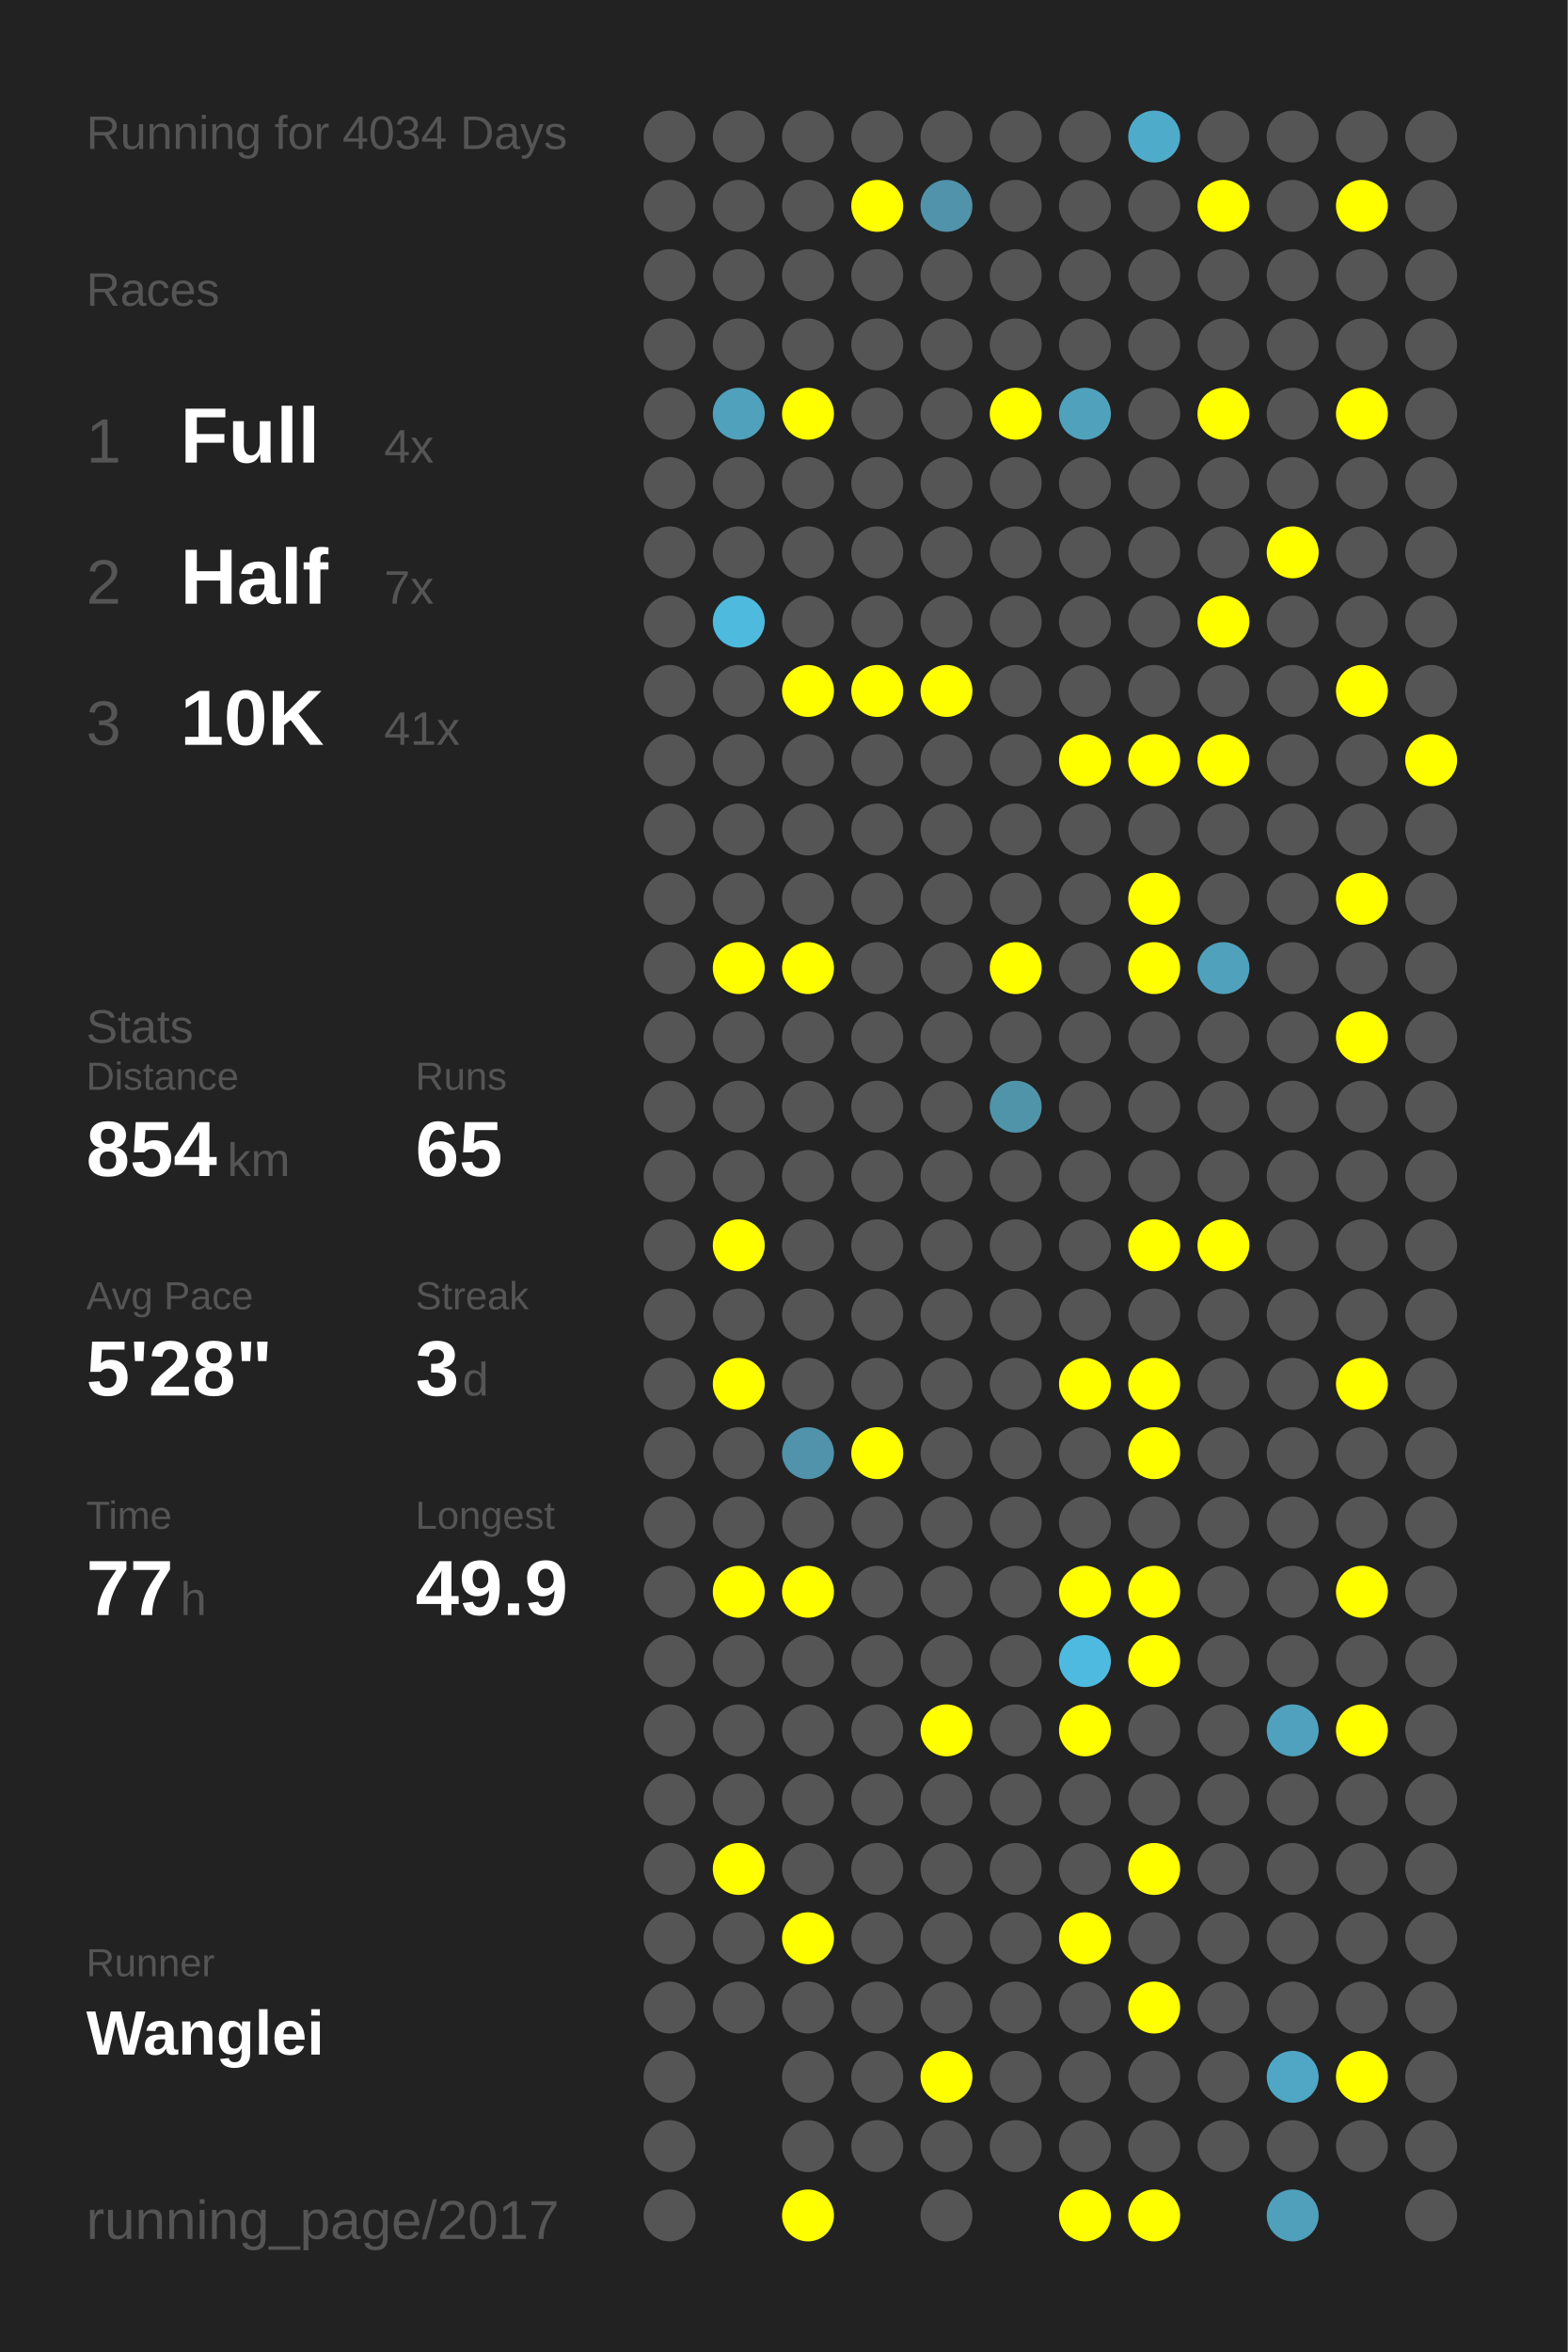
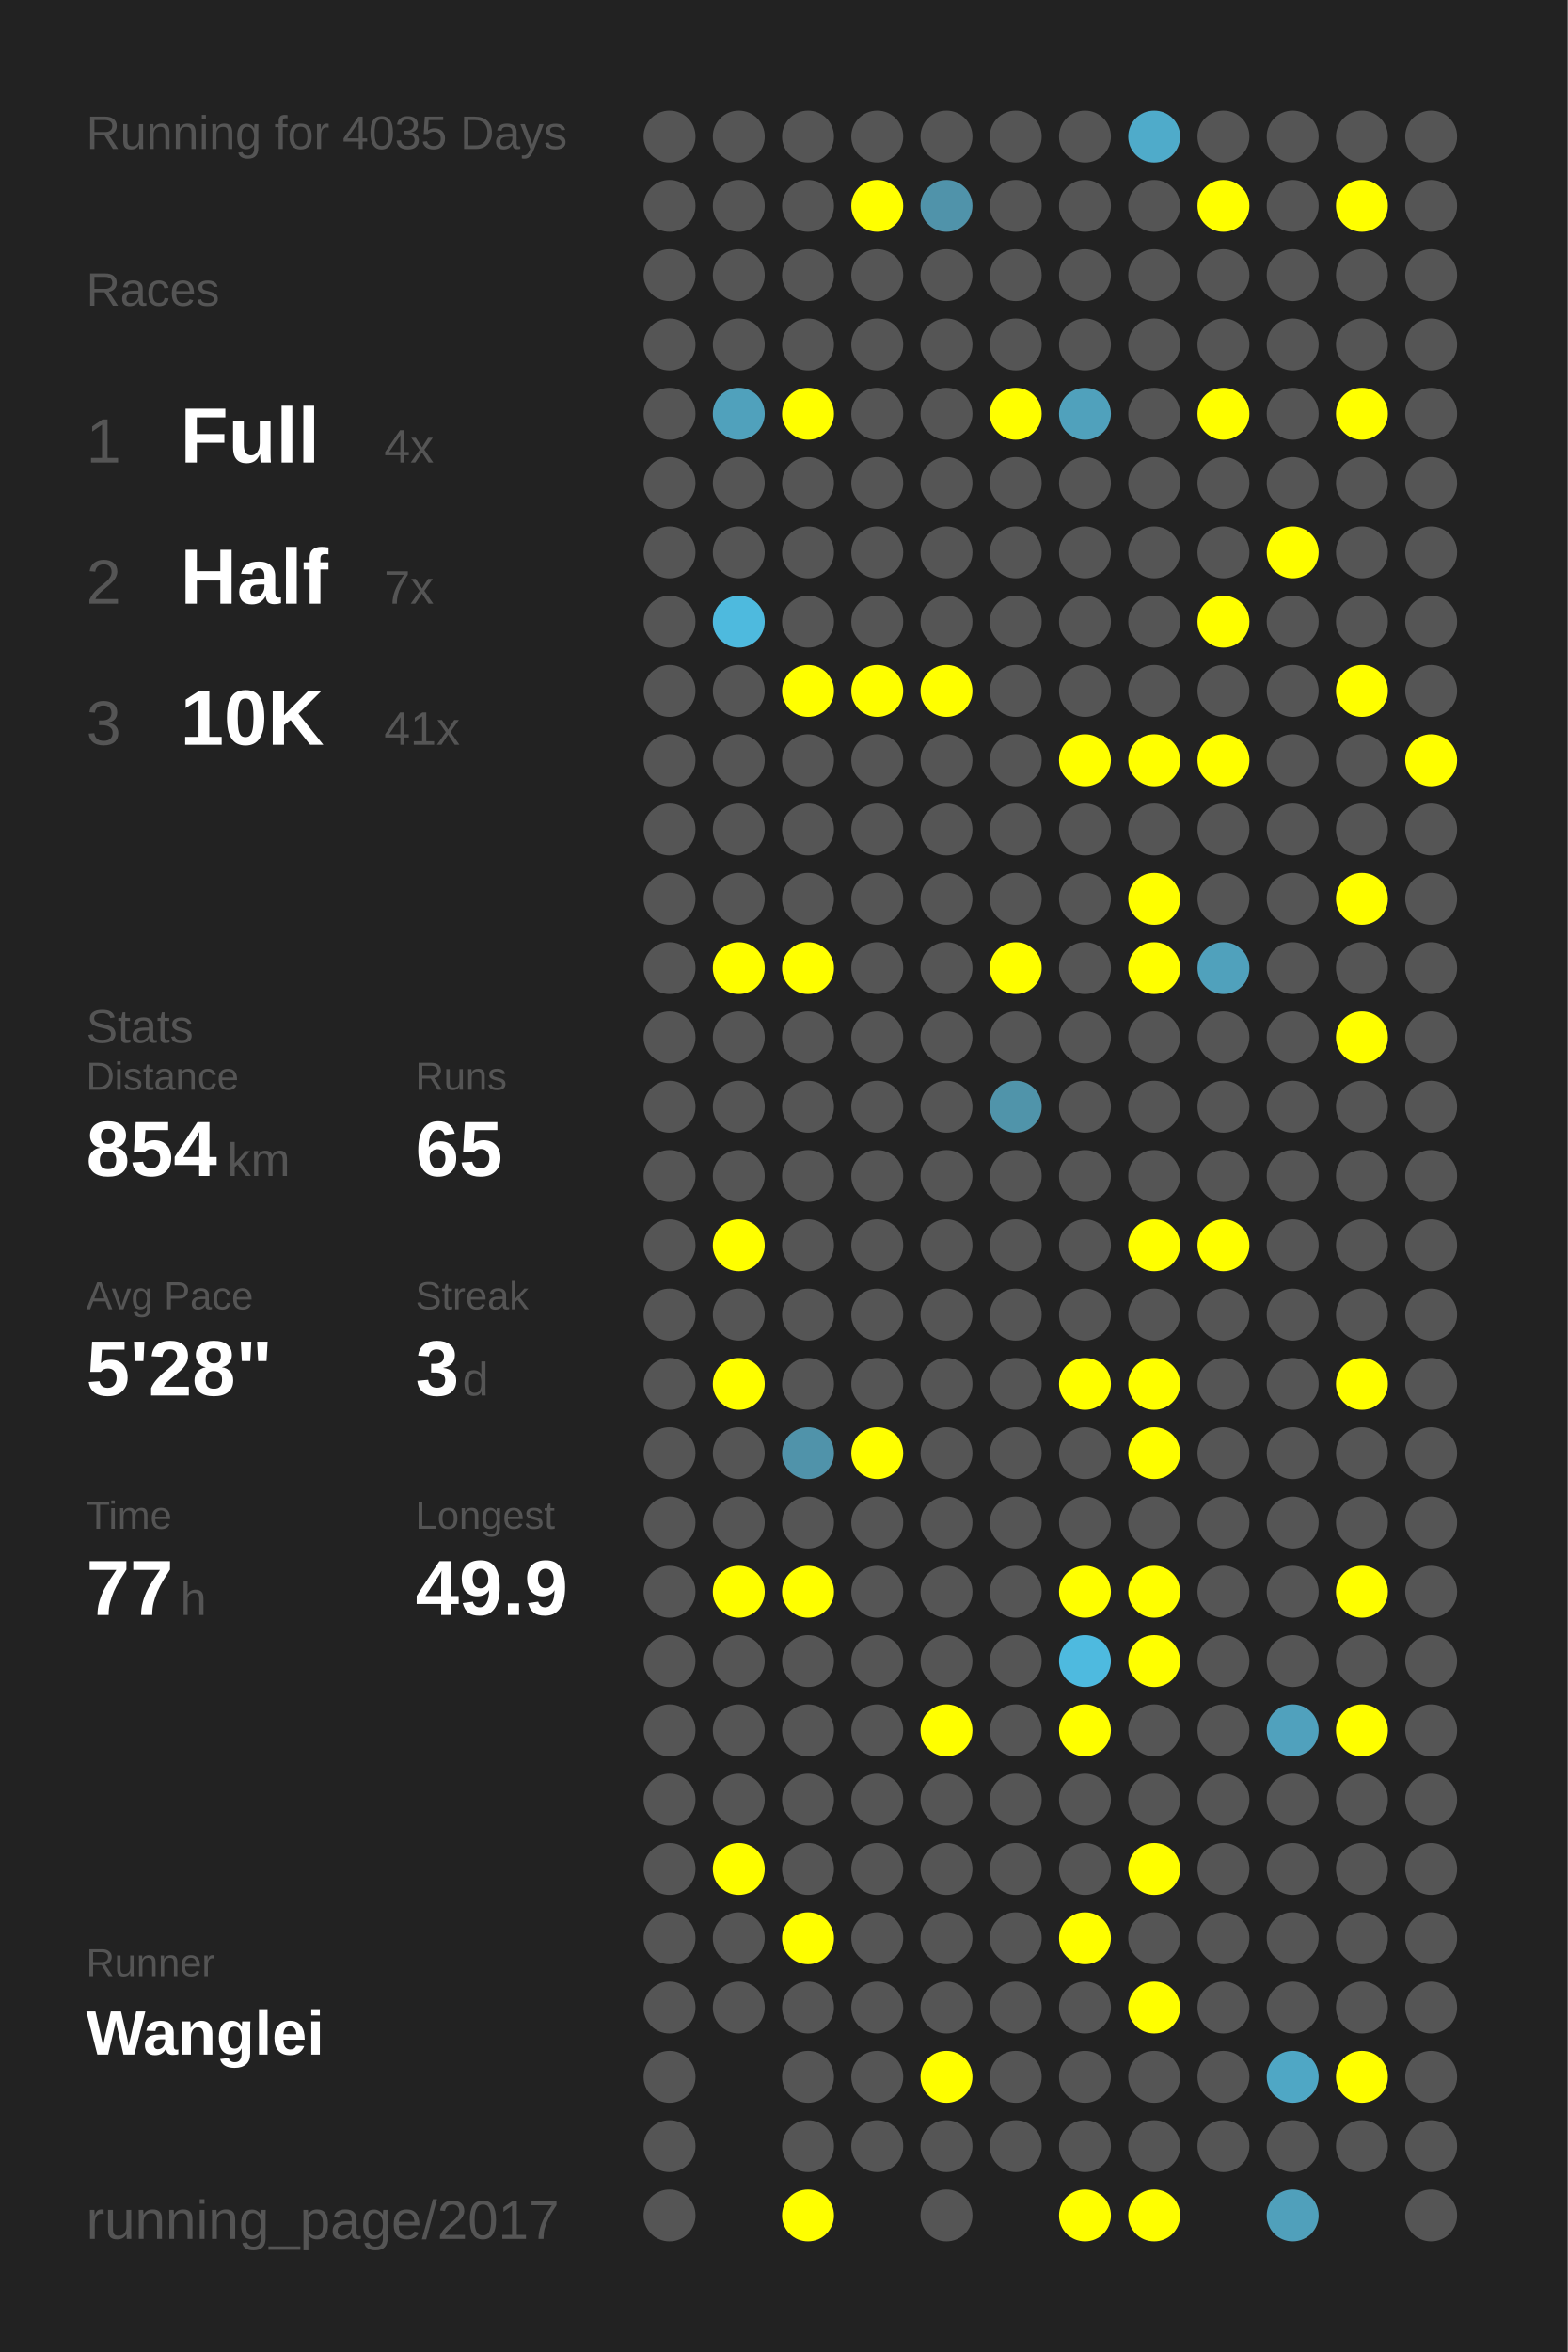
<svg xmlns="http://www.w3.org/2000/svg" baseProfile="full" height="300mm" version="1.1" viewBox="0,0,200,300" width="200mm">
  <defs />
  <rect fill="#222222" height="300" width="200" x="0" y="0" />
-   <text fill="#555555" style="font-size:6px; font-family:Arial;" x="11" y="19">Running for 4034 Days</text>
+   <text fill="#555555" style="font-size:6px; font-family:Arial;" x="11" y="19">Running for 4035 Days</text>
  <text fill="#555555" style="font-size:6px; font-family:Arial;" x="11" y="39">Races</text>
  <text fill="#555555" style="font-size:8px; font-family:Arial;" x="11" y="59">1</text>
  <text fill="#FFFFFF" style="font-size:10px; font-family:Arial; font-weight:bold;" x="23" y="59">Full</text>
  <text fill="#555555" style="font-size:6px; font-family:Arial;" x="49" y="59">4x</text>
  <text fill="#555555" style="font-size:8px; font-family:Arial;" x="11" y="77">2</text>
  <text fill="#FFFFFF" style="font-size:10px; font-family:Arial; font-weight:bold;" x="23" y="77">Half</text>
  <text fill="#555555" style="font-size:6px; font-family:Arial;" x="49" y="77">7x</text>
  <text fill="#555555" style="font-size:8px; font-family:Arial;" x="11" y="95">3</text>
  <text fill="#FFFFFF" style="font-size:10px; font-family:Arial; font-weight:bold;" x="23" y="95">10K</text>
  <text fill="#555555" style="font-size:6px; font-family:Arial;" x="49" y="95">41x</text>
  <text fill="#555555" style="font-size:6px; font-family:Arial;" x="11" y="133">Stats</text>
  <text fill="#555555" style="font-size:5px; font-family:Arial;" x="11" y="139">Distance</text>
  <text fill="#FFFFFF" style="font-size:10px; font-family:Arial; font-weight:bold;" x="11" y="150">854</text>
  <text fill="#555555" style="font-size:6px; font-family:Arial;" x="29" y="150">km</text>
  <text fill="#555555" style="font-size:5px; font-family:Arial;" x="53" y="139">Runs</text>
  <text fill="#FFFFFF" style="font-size:10px; font-family:Arial; font-weight:bold;" x="53" y="150">65</text>
  <text fill="#555555" style="font-size:5px; font-family:Arial;" x="11" y="167">Avg Pace</text>
  <text fill="#FFFFFF" style="font-size:10px; font-family:Arial; font-weight:bold;" x="11" y="178">5'28"</text>
  <text fill="#555555" style="font-size:5px; font-family:Arial;" x="53" y="167">Streak</text>
  <text fill="#FFFFFF" style="font-size:10px; font-family:Arial; font-weight:bold;" x="53" y="178">3</text>
  <text fill="#555555" style="font-size:6px; font-family:Arial;" x="59" y="178">d</text>
  <text fill="#555555" style="font-size:5px; font-family:Arial;" x="11" y="195">Time</text>
  <text fill="#FFFFFF" style="font-size:10px; font-family:Arial; font-weight:bold;" x="11" y="206">77</text>
  <text fill="#555555" style="font-size:6px; font-family:Arial;" x="23" y="206">h</text>
  <text fill="#555555" style="font-size:5px; font-family:Arial;" x="53" y="195">Longest</text>
  <text fill="#FFFFFF" style="font-size:10px; font-family:Arial; font-weight:bold;" x="53" y="206">49.9</text>
  <text fill="#555555" style="font-size:5px; font-family:Arial;" x="11" y="252.065">Runner</text>
  <text fill="#FFFFFF" style="font-size:8px; font-family:Arial; font-weight:bold;" x="11" y="262.065">Wanglei</text>
  <text fill="#555555" style="font-size:7px; font-family:Arial;" x="11" y="285.581">running_page/2017</text>
  <circle cx="85.417" cy="17.419" fill="#555555" r="3.312" />
  <circle cx="85.417" cy="26.258" fill="#555555" r="3.312" />
  <circle cx="85.417" cy="35.097" fill="#555555" r="3.312" />
  <circle cx="85.417" cy="43.935" fill="#555555" r="3.312" />
  <circle cx="85.417" cy="52.774" fill="#555555" r="3.312" />
  <circle cx="85.417" cy="61.613" fill="#555555" r="3.312" />
  <circle cx="85.417" cy="70.452" fill="#555555" r="3.312" />
  <circle cx="85.417" cy="79.29" fill="#555555" r="3.312" />
  <circle cx="85.417" cy="88.129" fill="#555555" r="3.312" />
  <circle cx="85.417" cy="96.968" fill="#555555" r="3.312" />
  <circle cx="85.417" cy="105.806" fill="#555555" r="3.312" />
  <circle cx="85.417" cy="114.645" fill="#555555" r="3.312" />
  <circle cx="85.417" cy="123.484" fill="#555555" r="3.312" />
  <circle cx="85.417" cy="132.323" fill="#555555" r="3.312" />
  <circle cx="85.417" cy="141.161" fill="#555555" r="3.312" />
  <circle cx="85.417" cy="150" fill="#555555" r="3.312" />
  <circle cx="85.417" cy="158.839" fill="#555555" r="3.312" />
  <circle cx="85.417" cy="167.677" fill="#555555" r="3.312" />
  <circle cx="85.417" cy="176.516" fill="#555555" r="3.312" />
  <circle cx="85.417" cy="185.355" fill="#555555" r="3.312" />
  <circle cx="85.417" cy="194.194" fill="#555555" r="3.312" />
  <circle cx="85.417" cy="203.032" fill="#555555" r="3.312" />
  <circle cx="85.417" cy="211.871" fill="#555555" r="3.312" />
  <circle cx="85.417" cy="220.71" fill="#555555" r="3.312" />
  <circle cx="85.417" cy="229.548" fill="#555555" r="3.312" />
  <circle cx="85.417" cy="238.387" fill="#555555" r="3.312" />
  <circle cx="85.417" cy="247.226" fill="#555555" r="3.312" />
  <circle cx="85.417" cy="256.065" fill="#555555" r="3.312" />
  <circle cx="85.417" cy="264.903" fill="#555555" r="3.312" />
  <circle cx="85.417" cy="273.742" fill="#555555" r="3.312" />
  <circle cx="85.417" cy="282.581" fill="#555555" r="3.312" />
  <circle cx="94.25" cy="17.419" fill="#555555" r="3.312" />
  <circle cx="94.25" cy="26.258" fill="#555555" r="3.312" />
  <circle cx="94.25" cy="35.097" fill="#555555" r="3.312" />
  <circle cx="94.25" cy="43.935" fill="#555555" r="3.312" />
  <circle cx="94.25" cy="52.774" fill="#50a1bc" r="3.312" />
  <circle cx="94.25" cy="61.613" fill="#555555" r="3.312" />
  <circle cx="94.25" cy="70.452" fill="#555555" r="3.312" />
  <circle cx="94.25" cy="79.29" fill="#4ebade" r="3.312" />
  <circle cx="94.25" cy="88.129" fill="#555555" r="3.312" />
  <circle cx="94.25" cy="96.968" fill="#555555" r="3.312" />
  <circle cx="94.25" cy="105.806" fill="#555555" r="3.312" />
  <circle cx="94.25" cy="114.645" fill="#555555" r="3.312" />
  <circle cx="94.25" cy="123.484" fill="#FFFF00" r="3.312" />
  <circle cx="94.25" cy="132.323" fill="#555555" r="3.312" />
  <circle cx="94.25" cy="141.161" fill="#555555" r="3.312" />
  <circle cx="94.25" cy="150" fill="#555555" r="3.312" />
  <circle cx="94.25" cy="158.839" fill="#FFFF00" r="3.312" />
  <circle cx="94.25" cy="167.677" fill="#555555" r="3.312" />
  <circle cx="94.25" cy="176.516" fill="#FFFF00" r="3.312" />
  <circle cx="94.25" cy="185.355" fill="#555555" r="3.312" />
  <circle cx="94.25" cy="194.194" fill="#555555" r="3.312" />
  <circle cx="94.25" cy="203.032" fill="#FFFF00" r="3.312" />
  <circle cx="94.25" cy="211.871" fill="#555555" r="3.312" />
  <circle cx="94.25" cy="220.71" fill="#555555" r="3.312" />
  <circle cx="94.25" cy="229.548" fill="#555555" r="3.312" />
  <circle cx="94.25" cy="238.387" fill="#FFFF00" r="3.312" />
  <circle cx="94.25" cy="247.226" fill="#555555" r="3.312" />
  <circle cx="94.25" cy="256.065" fill="#555555" r="3.312" />
  <circle cx="103.083" cy="17.419" fill="#555555" r="3.312" />
  <circle cx="103.083" cy="26.258" fill="#555555" r="3.312" />
  <circle cx="103.083" cy="35.097" fill="#555555" r="3.312" />
  <circle cx="103.083" cy="43.935" fill="#555555" r="3.312" />
  <circle cx="103.083" cy="52.774" fill="#FFFF00" r="3.312" />
  <circle cx="103.083" cy="61.613" fill="#555555" r="3.312" />
  <circle cx="103.083" cy="70.452" fill="#555555" r="3.312" />
  <circle cx="103.083" cy="79.29" fill="#555555" r="3.312" />
  <circle cx="103.083" cy="88.129" fill="#FFFF00" r="3.312" />
  <circle cx="103.083" cy="96.968" fill="#555555" r="3.312" />
  <circle cx="103.083" cy="105.806" fill="#555555" r="3.312" />
  <circle cx="103.083" cy="114.645" fill="#555555" r="3.312" />
  <circle cx="103.083" cy="123.484" fill="#FFFF00" r="3.312" />
  <circle cx="103.083" cy="132.323" fill="#555555" r="3.312" />
  <circle cx="103.083" cy="141.161" fill="#555555" r="3.312" />
  <circle cx="103.083" cy="150" fill="#555555" r="3.312" />
  <circle cx="103.083" cy="158.839" fill="#555555" r="3.312" />
  <circle cx="103.083" cy="167.677" fill="#555555" r="3.312" />
  <circle cx="103.083" cy="176.516" fill="#555555" r="3.312" />
  <circle cx="103.083" cy="185.355" fill="#5093aa" r="3.312" />
  <circle cx="103.083" cy="194.194" fill="#555555" r="3.312" />
  <circle cx="103.083" cy="203.032" fill="#FFFF00" r="3.312" />
  <circle cx="103.083" cy="211.871" fill="#555555" r="3.312" />
  <circle cx="103.083" cy="220.71" fill="#555555" r="3.312" />
  <circle cx="103.083" cy="229.548" fill="#555555" r="3.312" />
  <circle cx="103.083" cy="238.387" fill="#555555" r="3.312" />
  <circle cx="103.083" cy="247.226" fill="#FFFF00" r="3.312" />
  <circle cx="103.083" cy="256.065" fill="#555555" r="3.312" />
  <circle cx="103.083" cy="264.903" fill="#555555" r="3.312" />
  <circle cx="103.083" cy="273.742" fill="#555555" r="3.312" />
  <circle cx="103.083" cy="282.581" fill="#FFFF00" r="3.312" />
  <circle cx="111.917" cy="17.419" fill="#555555" r="3.312" />
  <circle cx="111.917" cy="26.258" fill="#FFFF00" r="3.312" />
  <circle cx="111.917" cy="35.097" fill="#555555" r="3.312" />
  <circle cx="111.917" cy="43.935" fill="#555555" r="3.312" />
  <circle cx="111.917" cy="52.774" fill="#555555" r="3.312" />
  <circle cx="111.917" cy="61.613" fill="#555555" r="3.312" />
  <circle cx="111.917" cy="70.452" fill="#555555" r="3.312" />
  <circle cx="111.917" cy="79.29" fill="#555555" r="3.312" />
  <circle cx="111.917" cy="88.129" fill="#FFFF00" r="3.312" />
  <circle cx="111.917" cy="96.968" fill="#555555" r="3.312" />
  <circle cx="111.917" cy="105.806" fill="#555555" r="3.312" />
  <circle cx="111.917" cy="114.645" fill="#555555" r="3.312" />
  <circle cx="111.917" cy="123.484" fill="#555555" r="3.312" />
  <circle cx="111.917" cy="132.323" fill="#555555" r="3.312" />
  <circle cx="111.917" cy="141.161" fill="#555555" r="3.312" />
  <circle cx="111.917" cy="150" fill="#555555" r="3.312" />
  <circle cx="111.917" cy="158.839" fill="#555555" r="3.312" />
  <circle cx="111.917" cy="167.677" fill="#555555" r="3.312" />
  <circle cx="111.917" cy="176.516" fill="#555555" r="3.312" />
  <circle cx="111.917" cy="185.355" fill="#FFFF00" r="3.312" />
  <circle cx="111.917" cy="194.194" fill="#555555" r="3.312" />
  <circle cx="111.917" cy="203.032" fill="#555555" r="3.312" />
  <circle cx="111.917" cy="211.871" fill="#555555" r="3.312" />
  <circle cx="111.917" cy="220.71" fill="#555555" r="3.312" />
  <circle cx="111.917" cy="229.548" fill="#555555" r="3.312" />
  <circle cx="111.917" cy="238.387" fill="#555555" r="3.312" />
  <circle cx="111.917" cy="247.226" fill="#555555" r="3.312" />
  <circle cx="111.917" cy="256.065" fill="#555555" r="3.312" />
  <circle cx="111.917" cy="264.903" fill="#555555" r="3.312" />
  <circle cx="111.917" cy="273.742" fill="#555555" r="3.312" />
  <circle cx="120.75" cy="17.419" fill="#555555" r="3.312" />
  <circle cx="120.75" cy="26.258" fill="#5093aa" r="3.312" />
  <circle cx="120.75" cy="35.097" fill="#555555" r="3.312" />
  <circle cx="120.75" cy="43.935" fill="#555555" r="3.312" />
  <circle cx="120.75" cy="52.774" fill="#555555" r="3.312" />
  <circle cx="120.75" cy="61.613" fill="#555555" r="3.312" />
  <circle cx="120.75" cy="70.452" fill="#555555" r="3.312" />
  <circle cx="120.75" cy="79.29" fill="#555555" r="3.312" />
  <circle cx="120.75" cy="88.129" fill="#FFFF00" r="3.312" />
  <circle cx="120.75" cy="96.968" fill="#555555" r="3.312" />
  <circle cx="120.75" cy="105.806" fill="#555555" r="3.312" />
  <circle cx="120.75" cy="114.645" fill="#555555" r="3.312" />
  <circle cx="120.75" cy="123.484" fill="#555555" r="3.312" />
  <circle cx="120.75" cy="132.323" fill="#555555" r="3.312" />
  <circle cx="120.75" cy="141.161" fill="#555555" r="3.312" />
  <circle cx="120.75" cy="150" fill="#555555" r="3.312" />
  <circle cx="120.75" cy="158.839" fill="#555555" r="3.312" />
  <circle cx="120.75" cy="167.677" fill="#555555" r="3.312" />
  <circle cx="120.75" cy="176.516" fill="#555555" r="3.312" />
  <circle cx="120.75" cy="185.355" fill="#555555" r="3.312" />
  <circle cx="120.75" cy="194.194" fill="#555555" r="3.312" />
  <circle cx="120.75" cy="203.032" fill="#555555" r="3.312" />
  <circle cx="120.75" cy="211.871" fill="#555555" r="3.312" />
  <circle cx="120.75" cy="220.71" fill="#FFFF00" r="3.312" />
  <circle cx="120.75" cy="229.548" fill="#555555" r="3.312" />
  <circle cx="120.75" cy="238.387" fill="#555555" r="3.312" />
  <circle cx="120.75" cy="247.226" fill="#555555" r="3.312" />
  <circle cx="120.75" cy="256.065" fill="#555555" r="3.312" />
  <circle cx="120.75" cy="264.903" fill="#FFFF00" r="3.312" />
  <circle cx="120.75" cy="273.742" fill="#555555" r="3.312" />
  <circle cx="120.75" cy="282.581" fill="#555555" r="3.312" />
  <circle cx="129.583" cy="17.419" fill="#555555" r="3.312" />
  <circle cx="129.583" cy="26.258" fill="#555555" r="3.312" />
  <circle cx="129.583" cy="35.097" fill="#555555" r="3.312" />
  <circle cx="129.583" cy="43.935" fill="#555555" r="3.312" />
  <circle cx="129.583" cy="52.774" fill="#FFFF00" r="3.312" />
  <circle cx="129.583" cy="61.613" fill="#555555" r="3.312" />
  <circle cx="129.583" cy="70.452" fill="#555555" r="3.312" />
  <circle cx="129.583" cy="79.29" fill="#555555" r="3.312" />
  <circle cx="129.583" cy="88.129" fill="#555555" r="3.312" />
  <circle cx="129.583" cy="96.968" fill="#555555" r="3.312" />
  <circle cx="129.583" cy="105.806" fill="#555555" r="3.312" />
  <circle cx="129.583" cy="114.645" fill="#555555" r="3.312" />
  <circle cx="129.583" cy="123.484" fill="#FFFF00" r="3.312" />
  <circle cx="129.583" cy="132.323" fill="#555555" r="3.312" />
  <circle cx="129.583" cy="141.161" fill="#5094aa" r="3.312" />
  <circle cx="129.583" cy="150" fill="#555555" r="3.312" />
  <circle cx="129.583" cy="158.839" fill="#555555" r="3.312" />
  <circle cx="129.583" cy="167.677" fill="#555555" r="3.312" />
  <circle cx="129.583" cy="176.516" fill="#555555" r="3.312" />
  <circle cx="129.583" cy="185.355" fill="#555555" r="3.312" />
  <circle cx="129.583" cy="194.194" fill="#555555" r="3.312" />
  <circle cx="129.583" cy="203.032" fill="#555555" r="3.312" />
  <circle cx="129.583" cy="211.871" fill="#555555" r="3.312" />
  <circle cx="129.583" cy="220.71" fill="#555555" r="3.312" />
  <circle cx="129.583" cy="229.548" fill="#555555" r="3.312" />
  <circle cx="129.583" cy="238.387" fill="#555555" r="3.312" />
  <circle cx="129.583" cy="247.226" fill="#555555" r="3.312" />
  <circle cx="129.583" cy="256.065" fill="#555555" r="3.312" />
  <circle cx="129.583" cy="264.903" fill="#555555" r="3.312" />
  <circle cx="129.583" cy="273.742" fill="#555555" r="3.312" />
  <circle cx="138.417" cy="17.419" fill="#555555" r="3.312" />
  <circle cx="138.417" cy="26.258" fill="#555555" r="3.312" />
  <circle cx="138.417" cy="35.097" fill="#555555" r="3.312" />
  <circle cx="138.417" cy="43.935" fill="#555555" r="3.312" />
  <circle cx="138.417" cy="52.774" fill="#50a1bc" r="3.312" />
  <circle cx="138.417" cy="61.613" fill="#555555" r="3.312" />
  <circle cx="138.417" cy="70.452" fill="#555555" r="3.312" />
  <circle cx="138.417" cy="79.29" fill="#555555" r="3.312" />
  <circle cx="138.417" cy="88.129" fill="#555555" r="3.312" />
  <circle cx="138.417" cy="96.968" fill="#FFFF00" r="3.312" />
  <circle cx="138.417" cy="105.806" fill="#555555" r="3.312" />
  <circle cx="138.417" cy="114.645" fill="#555555" r="3.312" />
  <circle cx="138.417" cy="123.484" fill="#555555" r="3.312" />
  <circle cx="138.417" cy="132.323" fill="#555555" r="3.312" />
  <circle cx="138.417" cy="141.161" fill="#555555" r="3.312" />
  <circle cx="138.417" cy="150" fill="#555555" r="3.312" />
  <circle cx="138.417" cy="158.839" fill="#555555" r="3.312" />
  <circle cx="138.417" cy="167.677" fill="#555555" r="3.312" />
  <circle cx="138.417" cy="176.516" fill="#FFFF00" r="3.312" />
  <circle cx="138.417" cy="185.355" fill="#555555" r="3.312" />
  <circle cx="138.417" cy="194.194" fill="#555555" r="3.312" />
  <circle cx="138.417" cy="203.032" fill="#FFFF00" r="3.312" />
  <circle cx="138.417" cy="211.871" fill="#4ebadf" r="3.312" />
  <circle cx="138.417" cy="220.71" fill="#FFFF00" r="3.312" />
  <circle cx="138.417" cy="229.548" fill="#555555" r="3.312" />
  <circle cx="138.417" cy="238.387" fill="#555555" r="3.312" />
  <circle cx="138.417" cy="247.226" fill="#FFFF00" r="3.312" />
  <circle cx="138.417" cy="256.065" fill="#555555" r="3.312" />
  <circle cx="138.417" cy="264.903" fill="#555555" r="3.312" />
  <circle cx="138.417" cy="273.742" fill="#555555" r="3.312" />
  <circle cx="138.417" cy="282.581" fill="#FFFF00" r="3.312" />
  <circle cx="147.25" cy="17.419" fill="#4fabca" r="3.312" />
  <circle cx="147.25" cy="26.258" fill="#555555" r="3.312" />
  <circle cx="147.25" cy="35.097" fill="#555555" r="3.312" />
  <circle cx="147.25" cy="43.935" fill="#555555" r="3.312" />
  <circle cx="147.25" cy="52.774" fill="#555555" r="3.312" />
  <circle cx="147.25" cy="61.613" fill="#555555" r="3.312" />
  <circle cx="147.25" cy="70.452" fill="#555555" r="3.312" />
  <circle cx="147.25" cy="79.29" fill="#555555" r="3.312" />
  <circle cx="147.25" cy="88.129" fill="#555555" r="3.312" />
  <circle cx="147.25" cy="96.968" fill="#FFFF00" r="3.312" />
  <circle cx="147.25" cy="105.806" fill="#555555" r="3.312" />
  <circle cx="147.25" cy="114.645" fill="#FFFF00" r="3.312" />
  <circle cx="147.25" cy="123.484" fill="#FFFF00" r="3.312" />
  <circle cx="147.25" cy="132.323" fill="#555555" r="3.312" />
  <circle cx="147.25" cy="141.161" fill="#555555" r="3.312" />
  <circle cx="147.25" cy="150" fill="#555555" r="3.312" />
  <circle cx="147.25" cy="158.839" fill="#FFFF00" r="3.312" />
  <circle cx="147.25" cy="167.677" fill="#555555" r="3.312" />
  <circle cx="147.25" cy="176.516" fill="#FFFF00" r="3.312" />
  <circle cx="147.25" cy="185.355" fill="#FFFF00" r="3.312" />
  <circle cx="147.25" cy="194.194" fill="#555555" r="3.312" />
  <circle cx="147.25" cy="203.032" fill="#FFFF00" r="3.312" />
  <circle cx="147.25" cy="211.871" fill="#FFFF00" r="3.312" />
  <circle cx="147.25" cy="220.71" fill="#555555" r="3.312" />
  <circle cx="147.25" cy="229.548" fill="#555555" r="3.312" />
  <circle cx="147.25" cy="238.387" fill="#FFFF00" r="3.312" />
  <circle cx="147.25" cy="247.226" fill="#555555" r="3.312" />
  <circle cx="147.25" cy="256.065" fill="#FFFF00" r="3.312" />
  <circle cx="147.25" cy="264.903" fill="#555555" r="3.312" />
  <circle cx="147.25" cy="273.742" fill="#555555" r="3.312" />
  <circle cx="147.25" cy="282.581" fill="#FFFF00" r="3.312" />
  <circle cx="156.083" cy="17.419" fill="#555555" r="3.312" />
  <circle cx="156.083" cy="26.258" fill="#FFFF00" r="3.312" />
  <circle cx="156.083" cy="35.097" fill="#555555" r="3.312" />
  <circle cx="156.083" cy="43.935" fill="#555555" r="3.312" />
  <circle cx="156.083" cy="52.774" fill="#FFFF00" r="3.312" />
  <circle cx="156.083" cy="61.613" fill="#555555" r="3.312" />
  <circle cx="156.083" cy="70.452" fill="#555555" r="3.312" />
  <circle cx="156.083" cy="79.29" fill="#FFFF00" r="3.312" />
  <circle cx="156.083" cy="88.129" fill="#555555" r="3.312" />
  <circle cx="156.083" cy="96.968" fill="#FFFF00" r="3.312" />
  <circle cx="156.083" cy="105.806" fill="#555555" r="3.312" />
  <circle cx="156.083" cy="114.645" fill="#555555" r="3.312" />
  <circle cx="156.083" cy="123.484" fill="#50a1bc" r="3.312" />
  <circle cx="156.083" cy="132.323" fill="#555555" r="3.312" />
  <circle cx="156.083" cy="141.161" fill="#555555" r="3.312" />
  <circle cx="156.083" cy="150" fill="#555555" r="3.312" />
  <circle cx="156.083" cy="158.839" fill="#FFFF00" r="3.312" />
  <circle cx="156.083" cy="167.677" fill="#555555" r="3.312" />
  <circle cx="156.083" cy="176.516" fill="#555555" r="3.312" />
  <circle cx="156.083" cy="185.355" fill="#555555" r="3.312" />
  <circle cx="156.083" cy="194.194" fill="#555555" r="3.312" />
  <circle cx="156.083" cy="203.032" fill="#555555" r="3.312" />
  <circle cx="156.083" cy="211.871" fill="#555555" r="3.312" />
  <circle cx="156.083" cy="220.71" fill="#555555" r="3.312" />
  <circle cx="156.083" cy="229.548" fill="#555555" r="3.312" />
  <circle cx="156.083" cy="238.387" fill="#555555" r="3.312" />
  <circle cx="156.083" cy="247.226" fill="#555555" r="3.312" />
  <circle cx="156.083" cy="256.065" fill="#555555" r="3.312" />
  <circle cx="156.083" cy="264.903" fill="#555555" r="3.312" />
  <circle cx="156.083" cy="273.742" fill="#555555" r="3.312" />
  <circle cx="164.917" cy="17.419" fill="#555555" r="3.312" />
  <circle cx="164.917" cy="26.258" fill="#555555" r="3.312" />
  <circle cx="164.917" cy="35.097" fill="#555555" r="3.312" />
  <circle cx="164.917" cy="43.935" fill="#555555" r="3.312" />
  <circle cx="164.917" cy="52.774" fill="#555555" r="3.312" />
  <circle cx="164.917" cy="61.613" fill="#555555" r="3.312" />
  <circle cx="164.917" cy="70.452" fill="#FFFF00" r="3.312" />
  <circle cx="164.917" cy="79.29" fill="#555555" r="3.312" />
  <circle cx="164.917" cy="88.129" fill="#555555" r="3.312" />
  <circle cx="164.917" cy="96.968" fill="#555555" r="3.312" />
  <circle cx="164.917" cy="105.806" fill="#555555" r="3.312" />
  <circle cx="164.917" cy="114.645" fill="#555555" r="3.312" />
  <circle cx="164.917" cy="123.484" fill="#555555" r="3.312" />
  <circle cx="164.917" cy="132.323" fill="#555555" r="3.312" />
  <circle cx="164.917" cy="141.161" fill="#555555" r="3.312" />
  <circle cx="164.917" cy="150" fill="#555555" r="3.312" />
  <circle cx="164.917" cy="158.839" fill="#555555" r="3.312" />
  <circle cx="164.917" cy="167.677" fill="#555555" r="3.312" />
  <circle cx="164.917" cy="176.516" fill="#555555" r="3.312" />
  <circle cx="164.917" cy="185.355" fill="#555555" r="3.312" />
  <circle cx="164.917" cy="194.194" fill="#555555" r="3.312" />
  <circle cx="164.917" cy="203.032" fill="#555555" r="3.312" />
  <circle cx="164.917" cy="211.871" fill="#555555" r="3.312" />
  <circle cx="164.917" cy="220.71" fill="#50a1bd" r="3.312" />
  <circle cx="164.917" cy="229.548" fill="#555555" r="3.312" />
  <circle cx="164.917" cy="238.387" fill="#555555" r="3.312" />
  <circle cx="164.917" cy="247.226" fill="#555555" r="3.312" />
  <circle cx="164.917" cy="256.065" fill="#555555" r="3.312" />
  <circle cx="164.917" cy="264.903" fill="#4fa7c5" r="3.312" />
  <circle cx="164.917" cy="273.742" fill="#555555" r="3.312" />
  <circle cx="164.917" cy="282.581" fill="#50a0bb" r="3.312" />
  <circle cx="173.75" cy="17.419" fill="#555555" r="3.312" />
  <circle cx="173.75" cy="26.258" fill="#FFFF00" r="3.312" />
  <circle cx="173.75" cy="35.097" fill="#555555" r="3.312" />
  <circle cx="173.75" cy="43.935" fill="#555555" r="3.312" />
  <circle cx="173.75" cy="52.774" fill="#FFFF00" r="3.312" />
  <circle cx="173.75" cy="61.613" fill="#555555" r="3.312" />
  <circle cx="173.75" cy="70.452" fill="#555555" r="3.312" />
  <circle cx="173.75" cy="79.29" fill="#555555" r="3.312" />
  <circle cx="173.75" cy="88.129" fill="#FFFF00" r="3.312" />
  <circle cx="173.75" cy="96.968" fill="#555555" r="3.312" />
  <circle cx="173.75" cy="105.806" fill="#555555" r="3.312" />
  <circle cx="173.75" cy="114.645" fill="#FFFF00" r="3.312" />
  <circle cx="173.75" cy="123.484" fill="#555555" r="3.312" />
  <circle cx="173.75" cy="132.323" fill="#FFFF00" r="3.312" />
  <circle cx="173.75" cy="141.161" fill="#555555" r="3.312" />
  <circle cx="173.75" cy="150" fill="#555555" r="3.312" />
  <circle cx="173.75" cy="158.839" fill="#555555" r="3.312" />
  <circle cx="173.75" cy="167.677" fill="#555555" r="3.312" />
  <circle cx="173.75" cy="176.516" fill="#FFFF00" r="3.312" />
  <circle cx="173.75" cy="185.355" fill="#555555" r="3.312" />
  <circle cx="173.75" cy="194.194" fill="#555555" r="3.312" />
  <circle cx="173.75" cy="203.032" fill="#FFFF00" r="3.312" />
  <circle cx="173.75" cy="211.871" fill="#555555" r="3.312" />
  <circle cx="173.75" cy="220.71" fill="#FFFF00" r="3.312" />
  <circle cx="173.75" cy="229.548" fill="#555555" r="3.312" />
  <circle cx="173.75" cy="238.387" fill="#555555" r="3.312" />
  <circle cx="173.75" cy="247.226" fill="#555555" r="3.312" />
  <circle cx="173.75" cy="256.065" fill="#555555" r="3.312" />
  <circle cx="173.75" cy="264.903" fill="#FFFF00" r="3.312" />
  <circle cx="173.75" cy="273.742" fill="#555555" r="3.312" />
  <circle cx="182.583" cy="17.419" fill="#555555" r="3.312" />
  <circle cx="182.583" cy="26.258" fill="#555555" r="3.312" />
  <circle cx="182.583" cy="35.097" fill="#555555" r="3.312" />
  <circle cx="182.583" cy="43.935" fill="#555555" r="3.312" />
  <circle cx="182.583" cy="52.774" fill="#555555" r="3.312" />
  <circle cx="182.583" cy="61.613" fill="#555555" r="3.312" />
  <circle cx="182.583" cy="70.452" fill="#555555" r="3.312" />
  <circle cx="182.583" cy="79.29" fill="#555555" r="3.312" />
  <circle cx="182.583" cy="88.129" fill="#555555" r="3.312" />
  <circle cx="182.583" cy="96.968" fill="#FFFF00" r="3.312" />
  <circle cx="182.583" cy="105.806" fill="#555555" r="3.312" />
  <circle cx="182.583" cy="114.645" fill="#555555" r="3.312" />
  <circle cx="182.583" cy="123.484" fill="#555555" r="3.312" />
  <circle cx="182.583" cy="132.323" fill="#555555" r="3.312" />
  <circle cx="182.583" cy="141.161" fill="#555555" r="3.312" />
  <circle cx="182.583" cy="150" fill="#555555" r="3.312" />
  <circle cx="182.583" cy="158.839" fill="#555555" r="3.312" />
  <circle cx="182.583" cy="167.677" fill="#555555" r="3.312" />
  <circle cx="182.583" cy="176.516" fill="#555555" r="3.312" />
  <circle cx="182.583" cy="185.355" fill="#555555" r="3.312" />
  <circle cx="182.583" cy="194.194" fill="#555555" r="3.312" />
  <circle cx="182.583" cy="203.032" fill="#555555" r="3.312" />
  <circle cx="182.583" cy="211.871" fill="#555555" r="3.312" />
  <circle cx="182.583" cy="220.71" fill="#555555" r="3.312" />
  <circle cx="182.583" cy="229.548" fill="#555555" r="3.312" />
  <circle cx="182.583" cy="238.387" fill="#555555" r="3.312" />
  <circle cx="182.583" cy="247.226" fill="#555555" r="3.312" />
  <circle cx="182.583" cy="256.065" fill="#555555" r="3.312" />
  <circle cx="182.583" cy="264.903" fill="#555555" r="3.312" />
  <circle cx="182.583" cy="273.742" fill="#555555" r="3.312" />
  <circle cx="182.583" cy="282.581" fill="#555555" r="3.312" />
</svg>
